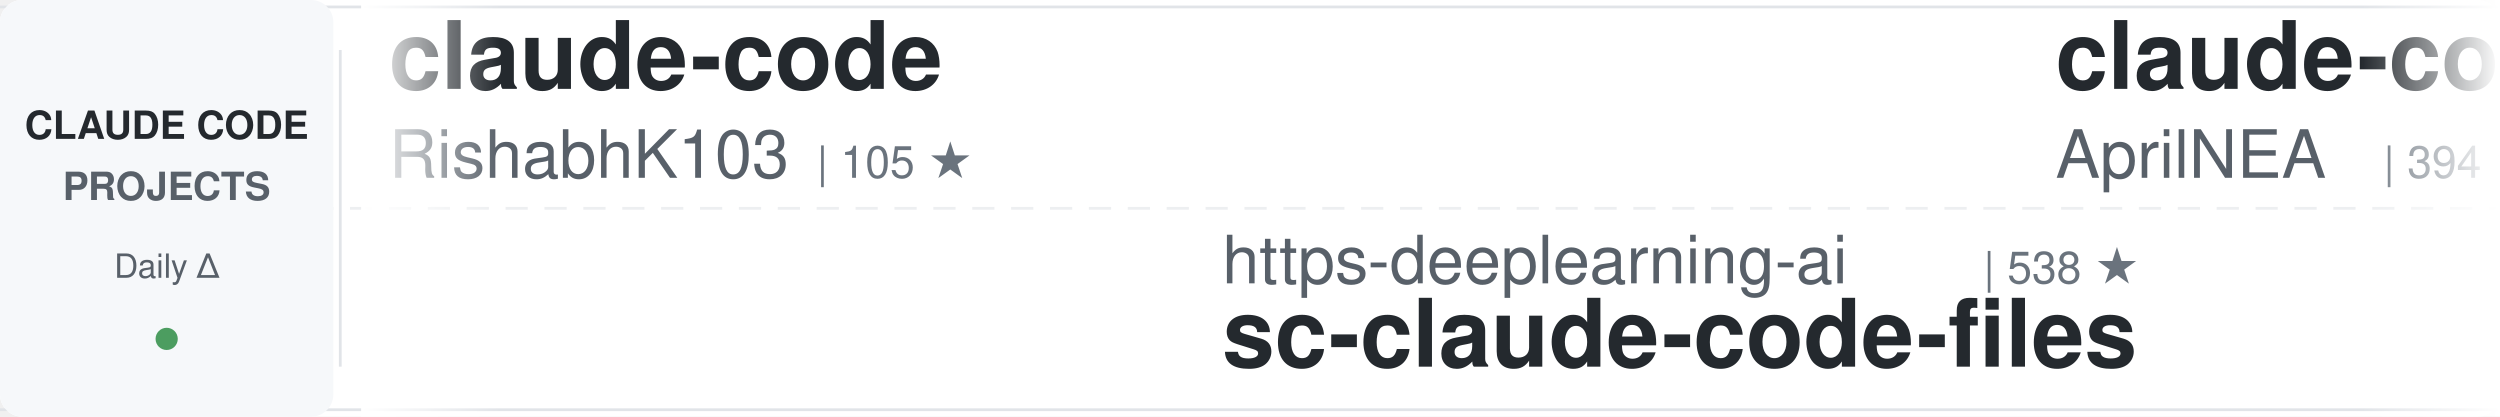
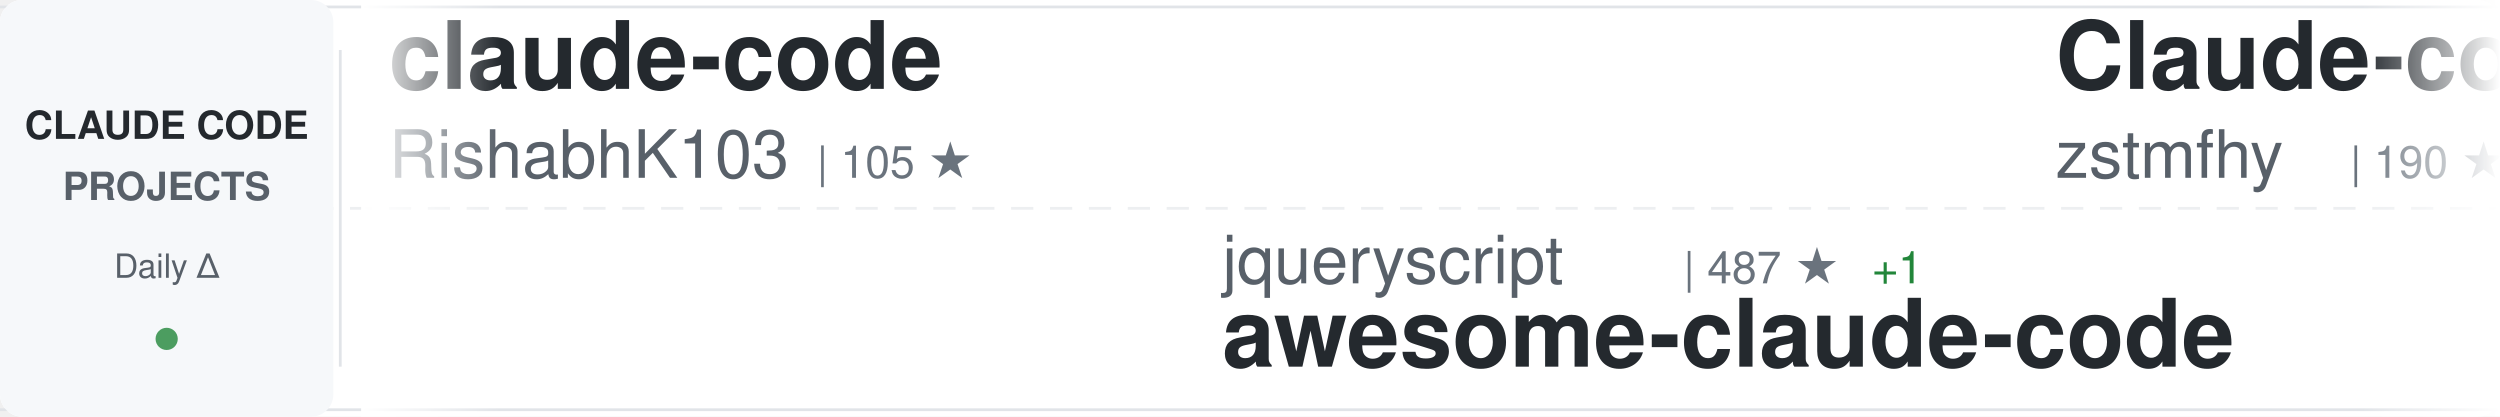
<svg xmlns="http://www.w3.org/2000/svg" width="900" height="150">
  <defs>
    <linearGradient id="awesomeLeftFade" x1="0%" y1="0%" x2="100%" y2="0%">
      <stop offset="0%" style="stop-color:#ffffff;stop-opacity:1" />
      <stop offset="100%" style="stop-color:#ffffff;stop-opacity:0" />
    </linearGradient>
    <linearGradient id="awesomeRightFade" x1="0%" y1="0%" x2="100%" y2="0%">
      <stop offset="0%" style="stop-color:#ffffff;stop-opacity:0" />
      <stop offset="100%" style="stop-color:#ffffff;stop-opacity:1" />
    </linearGradient>
  </defs>
  <rect width="900" height="150" fill="#ffffff" rx="8" />
  <rect x="0" y="2" width="900" height="1" fill="#e1e4e8" />
  <rect x="0" y="147" width="900" height="1" fill="#e1e4e8" />
  <line x1="0" y1="75" x2="900" y2="75" stroke="#e1e4e8" stroke-width="1" stroke-dasharray="8 6" opacity="0.6" />
  <rect x="0" y="0" width="120" height="150" fill="#f6f8fa" rx="8" />
  <text x="60" y="50" font-family="-apple-system, BlinkMacSystemFont, 'Segoe UI', Helvetica, Arial, sans-serif" font-size="14" font-weight="600" fill="#24292e" text-anchor="middle">CLAUDE CODE</text>
  <text x="60" y="72" font-family="-apple-system, BlinkMacSystemFont, 'Segoe UI', Helvetica, Arial, sans-serif" font-size="14" font-weight="600" fill="#586069" text-anchor="middle">PROJECTS</text>
  <text x="60" y="100" font-family="-apple-system, BlinkMacSystemFont, 'Segoe UI', Helvetica, Arial, sans-serif" font-size="12" font-weight="500" fill="#586069" text-anchor="middle">Daily Δ</text>
  <circle cx="60" cy="122" r="4" fill="#22863a" opacity="0.8" />
  <rect x="122" y="18" width="1" height="114" fill="#e1e4e8" />
  <clipPath id="awesomeTickerClip">
    <rect x="130" y="0" width="770" height="150" />
  </clipPath>
  <g clip-path="url(#awesomeTickerClip)">
    <g id="awesomeTickerItems">
      <animateTransform attributeName="transform" attributeType="XML" type="translate" from="0 0" to="-3000 0" dur="54s" repeatCount="indefinite" />
      <g transform="translate(0, 0)">
        <text x="140" y="32" font-family="-apple-system, BlinkMacSystemFont, 'Segoe UI', Helvetica, Arial, sans-serif" font-size="34" font-weight="600" fill="#24292e">claude-code</text>
        <text x="140" y="64" font-family="-apple-system, BlinkMacSystemFont, 'Segoe UI', Helvetica, Arial, sans-serif" font-size="24" font-weight="400" fill="#586069">RishabhK103</text>
        <text x="294" y="64" font-family="-apple-system, BlinkMacSystemFont, 'Segoe UI', Helvetica, Arial, sans-serif" font-size="16" font-weight="500" fill="#6a737d">| 105 ★</text>
      </g>
      <g transform="translate(300, 0)">
-         <text x="140" y="102" font-family="-apple-system, BlinkMacSystemFont, 'Segoe UI', Helvetica, Arial, sans-serif" font-size="24" font-weight="400" fill="#586069">https-deeplearning-ai</text>
-         <text x="414" y="102" font-family="-apple-system, BlinkMacSystemFont, 'Segoe UI', Helvetica, Arial, sans-serif" font-size="16" font-weight="500" fill="#6a737d">| 538 ★</text>
-         <text x="140" y="132" font-family="-apple-system, BlinkMacSystemFont, 'Segoe UI', Helvetica, Arial, sans-serif" font-size="34" font-weight="600" fill="#24292e">sc-claude-code-files</text>
+         <text x="140" y="102" font-family="-apple-system, BlinkMacSystemFont, 'Segoe UI', Helvetica, Arial, sans-serif" font-size="24" font-weight="400" fill="#586069">jqueryscript</text>
+         <text x="306" y="102" font-family="-apple-system, BlinkMacSystemFont, 'Segoe UI', Helvetica, Arial, sans-serif" font-size="16" font-weight="500" fill="#6a737d">| 487 ★</text>
+         <text x="374" y="102" font-family="-apple-system, BlinkMacSystemFont, 'Segoe UI', Helvetica, Arial, sans-serif" font-size="16" font-weight="500" fill="#22863a"> +1</text>
+         <text x="140" y="132" font-family="-apple-system, BlinkMacSystemFont, 'Segoe UI', Helvetica, Arial, sans-serif" font-size="34" font-weight="600" fill="#24292e">awesome-claude-code</text>
      </g>
      <g transform="translate(600, 0)">
-         <text x="140" y="32" font-family="-apple-system, BlinkMacSystemFont, 'Segoe UI', Helvetica, Arial, sans-serif" font-size="34" font-weight="600" fill="#24292e">claude-code-source</text>
-         <text x="140" y="64" font-family="-apple-system, BlinkMacSystemFont, 'Segoe UI', Helvetica, Arial, sans-serif" font-size="24" font-weight="400" fill="#586069">AprilNEA</text>
-         <text x="258" y="64" font-family="-apple-system, BlinkMacSystemFont, 'Segoe UI', Helvetica, Arial, sans-serif" font-size="16" font-weight="500" fill="#6a737d">| 394 ★</text>
+         <text x="140" y="32" font-family="-apple-system, BlinkMacSystemFont, 'Segoe UI', Helvetica, Arial, sans-serif" font-size="34" font-weight="600" fill="#24292e">Claude-code</text>
+         <text x="140" y="64" font-family="-apple-system, BlinkMacSystemFont, 'Segoe UI', Helvetica, Arial, sans-serif" font-size="24" font-weight="400" fill="#586069">zstmfhy</text>
+         <text x="246" y="64" font-family="-apple-system, BlinkMacSystemFont, 'Segoe UI', Helvetica, Arial, sans-serif" font-size="16" font-weight="500" fill="#6a737d">| 190 ★</text>
      </g>
      <g transform="translate(900, 0)">
-         <text x="140" y="102" font-family="-apple-system, BlinkMacSystemFont, 'Segoe UI', Helvetica, Arial, sans-serif" font-size="24" font-weight="400" fill="#586069">huangjia2019</text>
-         <text x="306" y="102" font-family="-apple-system, BlinkMacSystemFont, 'Segoe UI', Helvetica, Arial, sans-serif" font-size="16" font-weight="500" fill="#6a737d">| 1.0K ★</text>
-         <text x="140" y="132" font-family="-apple-system, BlinkMacSystemFont, 'Segoe UI', Helvetica, Arial, sans-serif" font-size="34" font-weight="600" fill="#24292e">claude-code-engineering</text>
+         <text x="140" y="102" font-family="-apple-system, BlinkMacSystemFont, 'Segoe UI', Helvetica, Arial, sans-serif" font-size="24" font-weight="400" fill="#586069">huangserva</text>
+         <text x="282" y="102" font-family="-apple-system, BlinkMacSystemFont, 'Segoe UI', Helvetica, Arial, sans-serif" font-size="16" font-weight="500" fill="#6a737d">| 622 ★</text>
+         <text x="140" y="132" font-family="-apple-system, BlinkMacSystemFont, 'Segoe UI', Helvetica, Arial, sans-serif" font-size="34" font-weight="600" fill="#24292e">claude-code-cli</text>
      </g>
      <g transform="translate(1200, 0)">
-         <text x="140" y="32" font-family="-apple-system, BlinkMacSystemFont, 'Segoe UI', Helvetica, Arial, sans-serif" font-size="34" font-weight="600" fill="#24292e">claude-code</text>
-         <text x="140" y="64" font-family="-apple-system, BlinkMacSystemFont, 'Segoe UI', Helvetica, Arial, sans-serif" font-size="24" font-weight="400" fill="#586069">freestylefly</text>
-         <text x="306" y="64" font-family="-apple-system, BlinkMacSystemFont, 'Segoe UI', Helvetica, Arial, sans-serif" font-size="16" font-weight="500" fill="#6a737d">| 128 ★</text>
+         <text x="140" y="32" font-family="-apple-system, BlinkMacSystemFont, 'Segoe UI', Helvetica, Arial, sans-serif" font-size="34" font-weight="600" fill="#24292e">Dive-into-Claude-Code</text>
+         <text x="140" y="64" font-family="-apple-system, BlinkMacSystemFont, 'Segoe UI', Helvetica, Arial, sans-serif" font-size="24" font-weight="400" fill="#586069">VILA-Lab</text>
+         <text x="258" y="64" font-family="-apple-system, BlinkMacSystemFont, 'Segoe UI', Helvetica, Arial, sans-serif" font-size="16" font-weight="500" fill="#6a737d">| 2.0K ★</text>
      </g>
      <g transform="translate(1500, 0)">
-         <text x="140" y="102" font-family="-apple-system, BlinkMacSystemFont, 'Segoe UI', Helvetica, Arial, sans-serif" font-size="24" font-weight="400" fill="#586069">isboyjc</text>
-         <text x="246" y="102" font-family="-apple-system, BlinkMacSystemFont, 'Segoe UI', Helvetica, Arial, sans-serif" font-size="16" font-weight="500" fill="#6a737d">| 161 ★</text>
-         <text x="140" y="132" font-family="-apple-system, BlinkMacSystemFont, 'Segoe UI', Helvetica, Arial, sans-serif" font-size="34" font-weight="600" fill="#24292e">claude-code</text>
+         <text x="140" y="102" font-family="-apple-system, BlinkMacSystemFont, 'Segoe UI', Helvetica, Arial, sans-serif" font-size="24" font-weight="400" fill="#586069">1rgs</text>
+         <text x="210" y="102" font-family="-apple-system, BlinkMacSystemFont, 'Segoe UI', Helvetica, Arial, sans-serif" font-size="16" font-weight="500" fill="#6a737d">| 3.7K ★</text>
+         <text x="140" y="132" font-family="-apple-system, BlinkMacSystemFont, 'Segoe UI', Helvetica, Arial, sans-serif" font-size="34" font-weight="600" fill="#24292e">claude-code-proxy</text>
      </g>
      <g transform="translate(1800, 0)">
-         <text x="140" y="32" font-family="-apple-system, BlinkMacSystemFont, 'Segoe UI', Helvetica, Arial, sans-serif" font-size="34" font-weight="600" fill="#24292e">claude-code</text>
-         <text x="140" y="64" font-family="-apple-system, BlinkMacSystemFont, 'Segoe UI', Helvetica, Arial, sans-serif" font-size="24" font-weight="400" fill="#586069">lowcortisolprogrammer</text>
-         <text x="414" y="64" font-family="-apple-system, BlinkMacSystemFont, 'Segoe UI', Helvetica, Arial, sans-serif" font-size="16" font-weight="500" fill="#6a737d">| 172 ★</text>
+         <text x="140" y="32" font-family="-apple-system, BlinkMacSystemFont, 'Segoe UI', Helvetica, Arial, sans-serif" font-size="34" font-weight="600" fill="#24292e">claude-code-best-practic...</text>
+         <text x="140" y="64" font-family="-apple-system, BlinkMacSystemFont, 'Segoe UI', Helvetica, Arial, sans-serif" font-size="24" font-weight="400" fill="#586069">shanraisshan</text>
+         <text x="306" y="64" font-family="-apple-system, BlinkMacSystemFont, 'Segoe UI', Helvetica, Arial, sans-serif" font-size="16" font-weight="500" fill="#6a737d">| 64.0K ★</text>
+         <text x="392" y="64" font-family="-apple-system, BlinkMacSystemFont, 'Segoe UI', Helvetica, Arial, sans-serif" font-size="16" font-weight="500" fill="#22863a"> +13</text>
      </g>
      <g transform="translate(2100, 0)">
-         <text x="140" y="102" font-family="-apple-system, BlinkMacSystemFont, 'Segoe UI', Helvetica, Arial, sans-serif" font-size="24" font-weight="400" fill="#586069">Maciek-roboblog</text>
-         <text x="342" y="102" font-family="-apple-system, BlinkMacSystemFont, 'Segoe UI', Helvetica, Arial, sans-serif" font-size="16" font-weight="500" fill="#6a737d">| 8.6K ★</text>
-         <text x="140" y="132" font-family="-apple-system, BlinkMacSystemFont, 'Segoe UI', Helvetica, Arial, sans-serif" font-size="34" font-weight="600" fill="#24292e">Claude-Code-Usage-Monito...</text>
+         <text x="140" y="102" font-family="-apple-system, BlinkMacSystemFont, 'Segoe UI', Helvetica, Arial, sans-serif" font-size="24" font-weight="400" fill="#586069">nicedreamzapp</text>
+         <text x="318" y="102" font-family="-apple-system, BlinkMacSystemFont, 'Segoe UI', Helvetica, Arial, sans-serif" font-size="16" font-weight="500" fill="#6a737d">| 3.1K ★</text>
+         <text x="395" y="102" font-family="-apple-system, BlinkMacSystemFont, 'Segoe UI', Helvetica, Arial, sans-serif" font-size="16" font-weight="500" fill="#22863a"> +9</text>
+         <text x="140" y="132" font-family="-apple-system, BlinkMacSystemFont, 'Segoe UI', Helvetica, Arial, sans-serif" font-size="34" font-weight="600" fill="#24292e">claude-code-local</text>
      </g>
      <g transform="translate(2400, 0)">
-         <text x="140" y="32" font-family="-apple-system, BlinkMacSystemFont, 'Segoe UI', Helvetica, Arial, sans-serif" font-size="34" font-weight="600" fill="#24292e">claude-code-plugins-plus...</text>
-         <text x="140" y="64" font-family="-apple-system, BlinkMacSystemFont, 'Segoe UI', Helvetica, Arial, sans-serif" font-size="24" font-weight="400" fill="#586069">jeremylongshore</text>
-         <text x="342" y="64" font-family="-apple-system, BlinkMacSystemFont, 'Segoe UI', Helvetica, Arial, sans-serif" font-size="16" font-weight="500" fill="#6a737d">| 2.6K ★</text>
+         <text x="140" y="32" font-family="-apple-system, BlinkMacSystemFont, 'Segoe UI', Helvetica, Arial, sans-serif" font-size="34" font-weight="600" fill="#24292e">claude-code-book</text>
+         <text x="140" y="64" font-family="-apple-system, BlinkMacSystemFont, 'Segoe UI', Helvetica, Arial, sans-serif" font-size="24" font-weight="400" fill="#586069">lintsinghua</text>
+         <text x="294" y="64" font-family="-apple-system, BlinkMacSystemFont, 'Segoe UI', Helvetica, Arial, sans-serif" font-size="16" font-weight="500" fill="#6a737d">| 4.0K ★</text>
+         <text x="371" y="64" font-family="-apple-system, BlinkMacSystemFont, 'Segoe UI', Helvetica, Arial, sans-serif" font-size="16" font-weight="500" fill="#22863a"> +1</text>
      </g>
      <g transform="translate(2700, 0)">
-         <text x="140" y="102" font-family="-apple-system, BlinkMacSystemFont, 'Segoe UI', Helvetica, Arial, sans-serif" font-size="24" font-weight="400" fill="#586069">kodu-ai</text>
-         <text x="246" y="102" font-family="-apple-system, BlinkMacSystemFont, 'Segoe UI', Helvetica, Arial, sans-serif" font-size="16" font-weight="500" fill="#6a737d">| 5.2K ★</text>
-         <text x="323" y="102" font-family="-apple-system, BlinkMacSystemFont, 'Segoe UI', Helvetica, Arial, sans-serif" font-size="16" font-weight="500" fill="#cb2431"> -1</text>
-         <text x="140" y="132" font-family="-apple-system, BlinkMacSystemFont, 'Segoe UI', Helvetica, Arial, sans-serif" font-size="34" font-weight="600" fill="#24292e">claude-coder</text>
+         <text x="140" y="102" font-family="-apple-system, BlinkMacSystemFont, 'Segoe UI', Helvetica, Arial, sans-serif" font-size="24" font-weight="400" fill="#586069">Piebald-AI</text>
+         <text x="282" y="102" font-family="-apple-system, BlinkMacSystemFont, 'Segoe UI', Helvetica, Arial, sans-serif" font-size="16" font-weight="500" fill="#6a737d">| 12.2K ★</text>
+         <text x="368" y="102" font-family="-apple-system, BlinkMacSystemFont, 'Segoe UI', Helvetica, Arial, sans-serif" font-size="16" font-weight="500" fill="#22863a"> +4</text>
+         <text x="140" y="132" font-family="-apple-system, BlinkMacSystemFont, 'Segoe UI', Helvetica, Arial, sans-serif" font-size="34" font-weight="600" fill="#24292e">claude-code-system-promp...</text>
      </g>
      <g transform="translate(3000, 0)">
        <text x="140" y="32" font-family="-apple-system, BlinkMacSystemFont, 'Segoe UI', Helvetica, Arial, sans-serif" font-size="34" font-weight="600" fill="#24292e">claude-code</text>
        <text x="140" y="64" font-family="-apple-system, BlinkMacSystemFont, 'Segoe UI', Helvetica, Arial, sans-serif" font-size="24" font-weight="400" fill="#586069">RishabhK103</text>
        <text x="294" y="64" font-family="-apple-system, BlinkMacSystemFont, 'Segoe UI', Helvetica, Arial, sans-serif" font-size="16" font-weight="500" fill="#6a737d">| 105 ★</text>
      </g>
      <g transform="translate(3300, 0)">
-         <text x="140" y="102" font-family="-apple-system, BlinkMacSystemFont, 'Segoe UI', Helvetica, Arial, sans-serif" font-size="24" font-weight="400" fill="#586069">https-deeplearning-ai</text>
-         <text x="414" y="102" font-family="-apple-system, BlinkMacSystemFont, 'Segoe UI', Helvetica, Arial, sans-serif" font-size="16" font-weight="500" fill="#6a737d">| 538 ★</text>
-         <text x="140" y="132" font-family="-apple-system, BlinkMacSystemFont, 'Segoe UI', Helvetica, Arial, sans-serif" font-size="34" font-weight="600" fill="#24292e">sc-claude-code-files</text>
+         <text x="140" y="102" font-family="-apple-system, BlinkMacSystemFont, 'Segoe UI', Helvetica, Arial, sans-serif" font-size="24" font-weight="400" fill="#586069">jqueryscript</text>
+         <text x="306" y="102" font-family="-apple-system, BlinkMacSystemFont, 'Segoe UI', Helvetica, Arial, sans-serif" font-size="16" font-weight="500" fill="#6a737d">| 487 ★</text>
+         <text x="374" y="102" font-family="-apple-system, BlinkMacSystemFont, 'Segoe UI', Helvetica, Arial, sans-serif" font-size="16" font-weight="500" fill="#22863a"> +1</text>
+         <text x="140" y="132" font-family="-apple-system, BlinkMacSystemFont, 'Segoe UI', Helvetica, Arial, sans-serif" font-size="34" font-weight="600" fill="#24292e">awesome-claude-code</text>
      </g>
      <g transform="translate(3600, 0)">
-         <text x="140" y="32" font-family="-apple-system, BlinkMacSystemFont, 'Segoe UI', Helvetica, Arial, sans-serif" font-size="34" font-weight="600" fill="#24292e">claude-code-source</text>
-         <text x="140" y="64" font-family="-apple-system, BlinkMacSystemFont, 'Segoe UI', Helvetica, Arial, sans-serif" font-size="24" font-weight="400" fill="#586069">AprilNEA</text>
-         <text x="258" y="64" font-family="-apple-system, BlinkMacSystemFont, 'Segoe UI', Helvetica, Arial, sans-serif" font-size="16" font-weight="500" fill="#6a737d">| 394 ★</text>
+         <text x="140" y="32" font-family="-apple-system, BlinkMacSystemFont, 'Segoe UI', Helvetica, Arial, sans-serif" font-size="34" font-weight="600" fill="#24292e">Claude-code</text>
+         <text x="140" y="64" font-family="-apple-system, BlinkMacSystemFont, 'Segoe UI', Helvetica, Arial, sans-serif" font-size="24" font-weight="400" fill="#586069">zstmfhy</text>
+         <text x="246" y="64" font-family="-apple-system, BlinkMacSystemFont, 'Segoe UI', Helvetica, Arial, sans-serif" font-size="16" font-weight="500" fill="#6a737d">| 190 ★</text>
      </g>
      <g transform="translate(3900, 0)">
-         <text x="140" y="102" font-family="-apple-system, BlinkMacSystemFont, 'Segoe UI', Helvetica, Arial, sans-serif" font-size="24" font-weight="400" fill="#586069">huangjia2019</text>
-         <text x="306" y="102" font-family="-apple-system, BlinkMacSystemFont, 'Segoe UI', Helvetica, Arial, sans-serif" font-size="16" font-weight="500" fill="#6a737d">| 1.0K ★</text>
-         <text x="140" y="132" font-family="-apple-system, BlinkMacSystemFont, 'Segoe UI', Helvetica, Arial, sans-serif" font-size="34" font-weight="600" fill="#24292e">claude-code-engineering</text>
+         <text x="140" y="102" font-family="-apple-system, BlinkMacSystemFont, 'Segoe UI', Helvetica, Arial, sans-serif" font-size="24" font-weight="400" fill="#586069">huangserva</text>
+         <text x="282" y="102" font-family="-apple-system, BlinkMacSystemFont, 'Segoe UI', Helvetica, Arial, sans-serif" font-size="16" font-weight="500" fill="#6a737d">| 622 ★</text>
+         <text x="140" y="132" font-family="-apple-system, BlinkMacSystemFont, 'Segoe UI', Helvetica, Arial, sans-serif" font-size="34" font-weight="600" fill="#24292e">claude-code-cli</text>
      </g>
    </g>
  </g>
  <rect x="130" y="0" width="50" height="150" fill="url(#awesomeLeftFade)" />
  <rect x="850" y="0" width="50" height="150" fill="url(#awesomeRightFade)" />
</svg>
